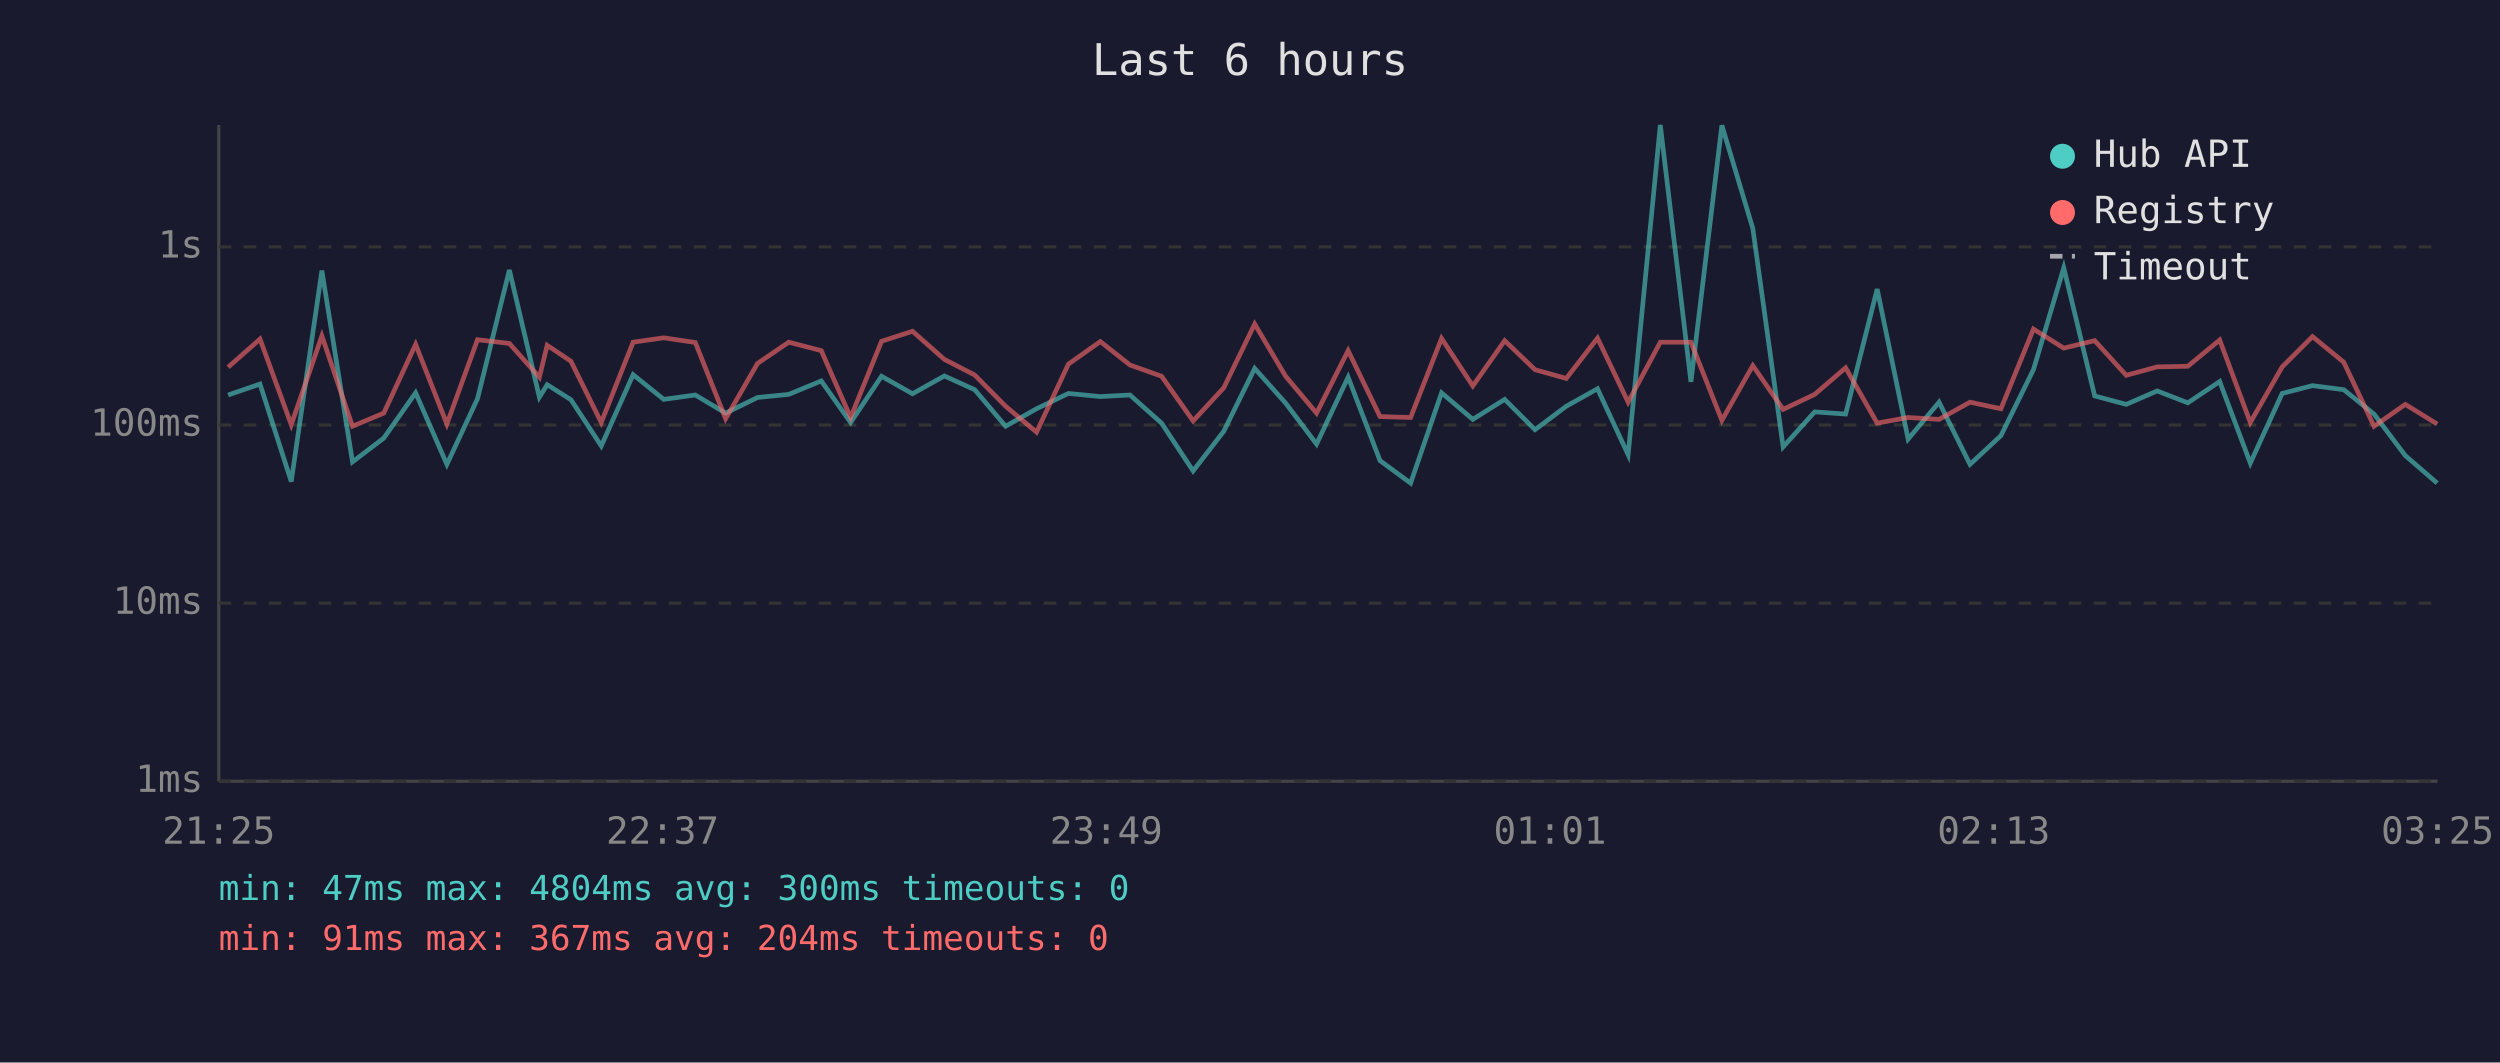
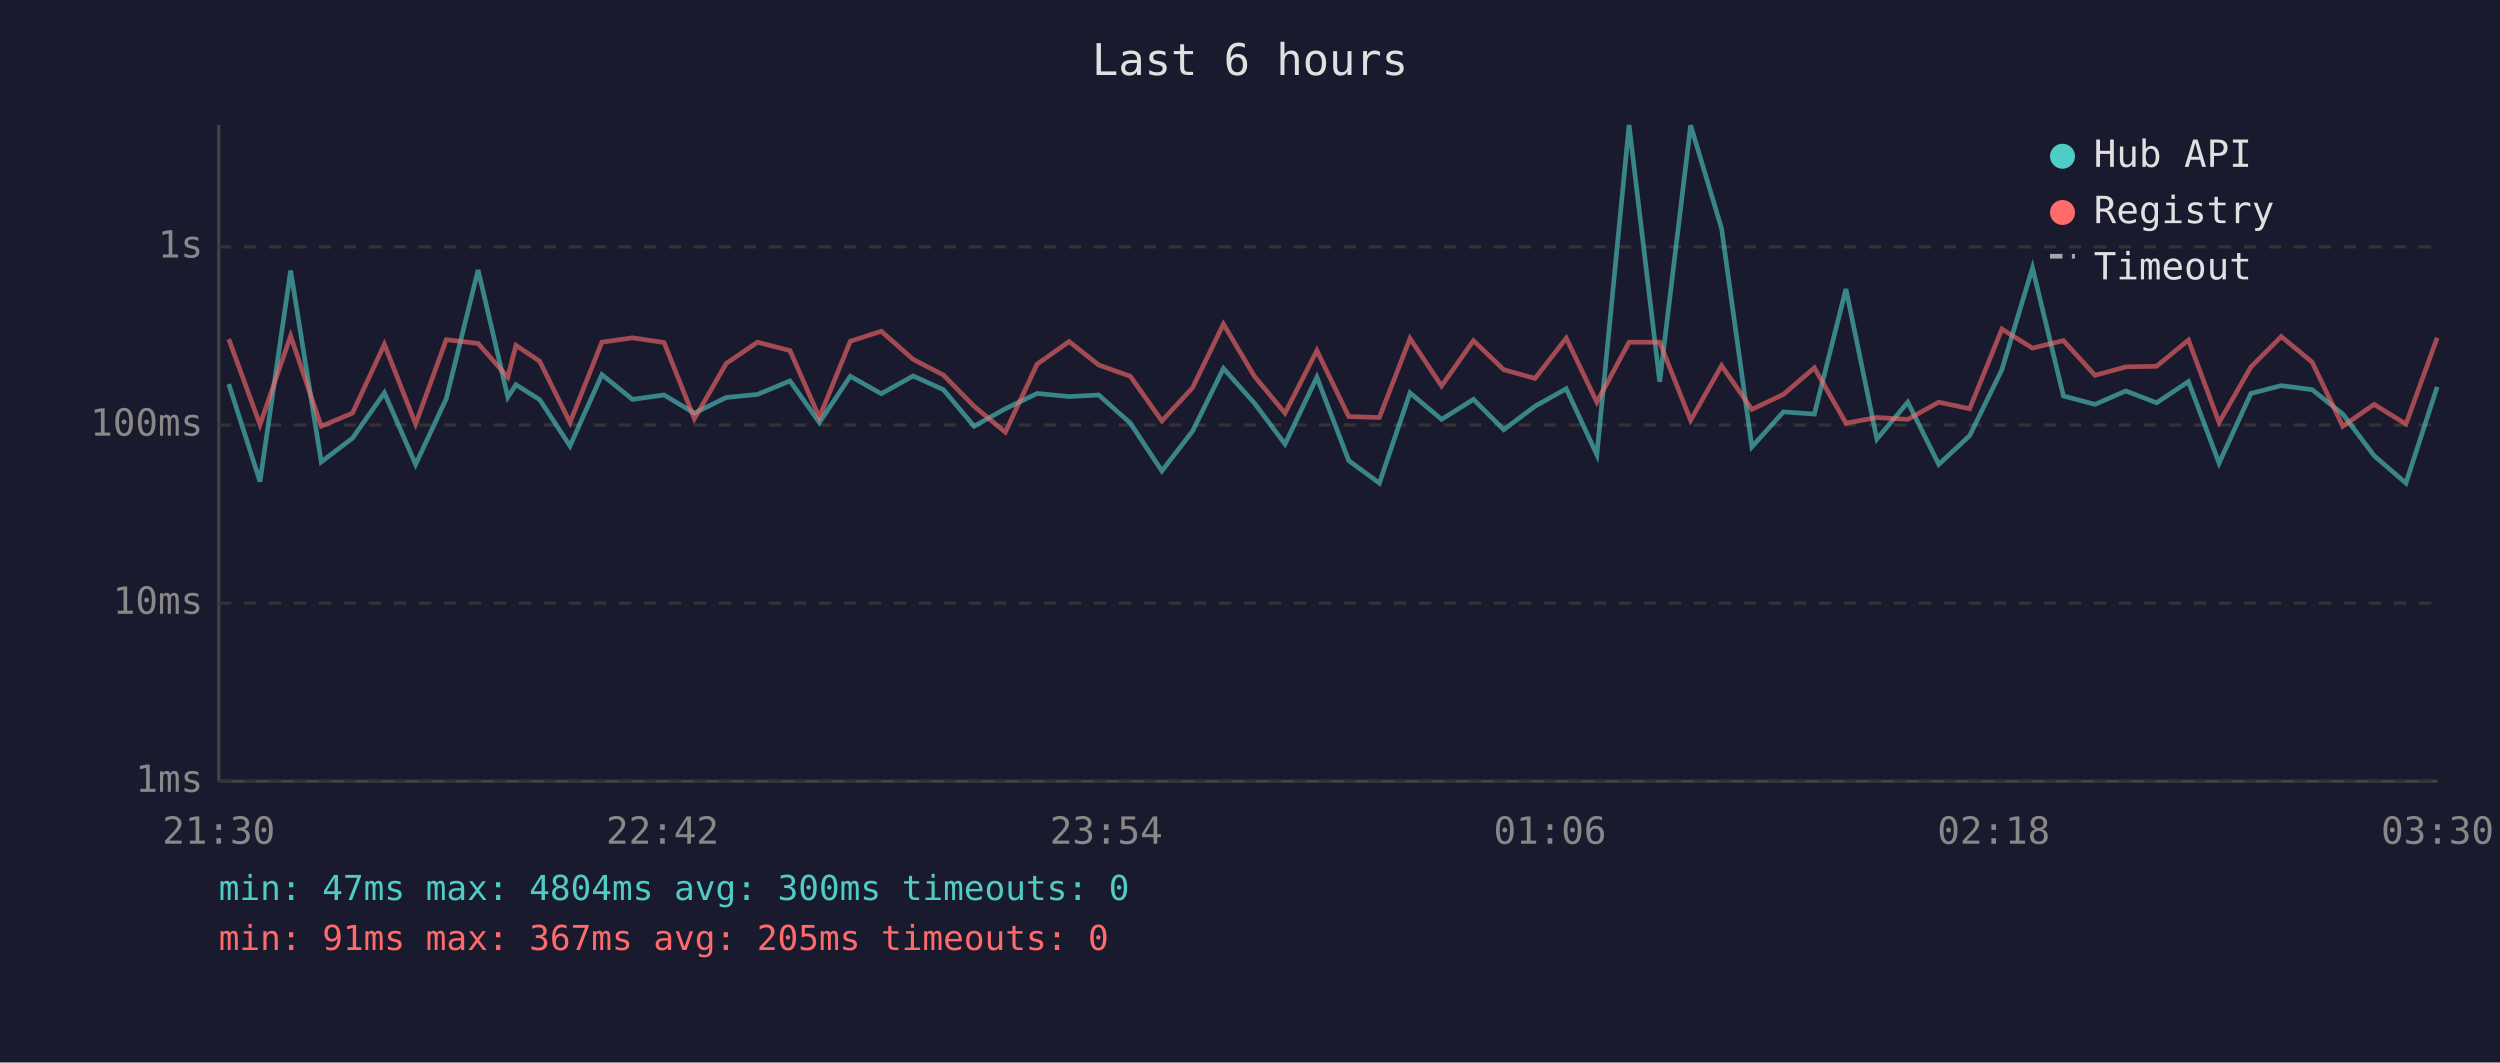
<svg xmlns="http://www.w3.org/2000/svg" viewBox="0 0 800 340" font-family="monospace" font-size="12">
  <rect width="800" height="340" fill="#1a1a2e" />
  <text x="400" y="24" fill="#e0e0e0" font-size="14" text-anchor="middle">Last 6 hours</text>
  <line x1="70" y1="40" x2="70" y2="250" stroke="#444" stroke-width="1" />
  <line x1="70" y1="250" x2="780" y2="250" stroke="#444" stroke-width="1" />
  <line x1="70" y1="250" x2="780" y2="250" stroke="#333" stroke-width="1" stroke-dasharray="4" />
  <text x="65" y="250" fill="#888" text-anchor="end" dominant-baseline="middle">1ms</text>
  <line x1="70" y1="193" x2="780" y2="193" stroke="#333" stroke-width="1" stroke-dasharray="4" />
  <text x="65" y="193" fill="#888" text-anchor="end" dominant-baseline="middle">10ms</text>
  <line x1="70" y1="136" x2="780" y2="136" stroke="#333" stroke-width="1" stroke-dasharray="4" />
  <text x="65" y="136" fill="#888" text-anchor="end" dominant-baseline="middle">100ms</text>
  <line x1="70" y1="79" x2="780" y2="79" stroke="#333" stroke-width="1" stroke-dasharray="4" />
  <text x="65" y="79" fill="#888" text-anchor="end" dominant-baseline="middle">1s</text>
-   <text x="70" y="270" fill="#888" text-anchor="middle">21:25</text>
-   <text x="212" y="270" fill="#888" text-anchor="middle">22:37</text>
-   <text x="354" y="270" fill="#888" text-anchor="middle">23:49</text>
-   <text x="496" y="270" fill="#888" text-anchor="middle">01:01</text>
-   <text x="638" y="270" fill="#888" text-anchor="middle">02:13</text>
-   <text x="780" y="270" fill="#888" text-anchor="middle">03:25</text>
-   <polyline points="73.0,126.4 83.2,122.9 93.2,154.1 103.0,86.6 112.8,147.8 122.8,140.2 133.0,125.7 143.0,148.6 152.8,127.6 163.0,86.4 172.6,127.1 175.1,123.1 182.7,127.9 192.4,142.7 202.6,119.9 212.4,127.8 222.5,126.4 232.2,132.2 242.4,127.2 252.4,126.2 262.8,121.9 272.2,135.2 282.1,120.4 292.0,126.0 302.2,120.3 311.9,124.7 321.8,136.4 331.7,130.8 341.9,125.9 352.1,126.9 361.6,126.4 371.7,135.4 381.8,150.7 391.6,138.0 401.5,117.9 411.4,129.0 421.3,142.1 431.4,120.7 441.6,147.4 451.4,154.6 461.3,125.7 471.3,134.2 481.5,127.8 491.2,137.5 501.2,130.0 511.2,124.4 521.0,145.5 531.3,40.0 541.1,122.2 551.0,40.1 560.9,73.1 570.6,143.0 580.7,131.8 590.6,132.5 600.7,92.5 610.6,140.5 620.5,128.7 630.4,148.6 640.3,139.4 650.7,118.3 660.4,85.7 670.3,126.7 680.4,129.4 690.3,125.1 700.1,128.9 710.3,122.1 720.1,148.2 730.3,125.9 740.0,123.4 750.0,124.7 759.7,132.5 769.7,145.8 779.9,154.6" fill="none" stroke="#4ecdc4" stroke-width="1.5" opacity="0.6" />
-   <polyline points="73.0,117.5 83.2,108.5 93.2,135.9 103.0,107.5 112.8,136.4 122.8,132.2 133.0,110.2 143.0,135.7 152.8,108.7 163.0,109.9 172.6,120.7 175.1,110.5 182.7,115.6 192.4,135.2 202.6,109.5 212.4,108.1 222.5,109.6 232.2,134.0 242.4,116.3 252.4,109.5 262.8,112.2 272.2,133.6 282.1,109.2 292.0,106.0 302.2,115.0 311.9,120.0 321.8,130.0 331.7,138.3 341.9,116.5 352.1,109.3 361.6,116.8 371.7,120.4 381.8,134.7 391.6,124.1 401.5,103.7 411.4,120.4 421.3,132.2 431.4,112.2 441.6,133.3 451.4,133.6 461.3,108.3 471.3,123.5 481.5,109.0 491.2,118.3 501.2,121.1 511.2,108.2 521.0,128.7 531.3,109.5 541.1,109.5 551.0,134.5 560.9,117.0 570.6,131.0 580.7,126.2 590.6,117.7 600.7,135.4 610.6,133.6 620.5,134.2 630.4,128.7 640.3,130.8 650.7,105.3 660.4,111.4 670.3,109.0 680.4,120.1 690.3,117.4 700.1,117.2 710.3,108.8 720.1,135.2 730.3,117.4 740.0,107.7 750.0,115.9 759.7,136.4 769.7,129.4 779.9,135.7" fill="none" stroke="#ff6b6b" stroke-width="1.5" opacity="0.6" />
+   <text x="70" y="270" fill="#888" text-anchor="middle">21:30</text>
+   <text x="212" y="270" fill="#888" text-anchor="middle">22:42</text>
+   <text x="354" y="270" fill="#888" text-anchor="middle">23:54</text>
+   <text x="496" y="270" fill="#888" text-anchor="middle">01:06</text>
+   <text x="638" y="270" fill="#888" text-anchor="middle">02:18</text>
+   <text x="780" y="270" fill="#888" text-anchor="middle">03:30</text>
+   <polyline points="73.2,122.9 83.2,154.1 93.0,86.6 102.8,147.8 112.8,140.2 123.0,125.7 133.0,148.6 142.8,127.6 153.0,86.4 162.5,127.1 165.1,123.1 172.7,127.9 182.4,142.7 192.6,119.9 202.4,127.8 212.5,126.4 222.2,132.2 232.4,127.2 242.4,126.2 252.8,121.9 262.2,135.2 272.1,120.4 282.0,126.0 292.2,120.3 301.9,124.7 311.7,136.4 321.7,130.8 331.9,125.9 342.1,126.9 351.6,126.4 361.7,135.4 371.8,150.7 381.6,138.0 391.5,117.9 401.4,129.0 411.2,142.1 421.4,120.7 431.6,147.4 441.4,154.6 451.2,125.7 461.3,134.2 471.5,127.8 481.2,137.5 491.2,130.0 501.2,124.4 511.0,145.5 521.3,40.0 531.1,122.2 541.0,40.1 550.9,73.1 560.6,143.0 570.7,131.8 580.6,132.5 590.7,92.5 600.6,140.5 610.5,128.7 620.4,148.6 630.3,139.4 640.6,118.3 650.4,85.7 660.3,126.7 670.4,129.4 680.3,125.1 690.1,128.9 700.3,122.1 710.1,148.2 720.3,125.9 730.0,123.4 739.9,124.7 749.7,132.5 759.7,145.8 769.9,154.6 779.9,123.8" fill="none" stroke="#4ecdc4" stroke-width="1.5" opacity="0.6" />
+   <polyline points="73.2,108.5 83.2,135.9 93.0,107.5 102.8,136.4 112.8,132.2 123.0,110.2 133.0,135.7 142.8,108.7 153.0,109.9 162.5,120.7 165.1,110.5 172.7,115.6 182.4,135.2 192.6,109.5 202.4,108.1 212.5,109.6 222.2,134.0 232.4,116.3 242.4,109.5 252.8,112.2 262.2,133.6 272.1,109.2 282.0,106.0 292.2,115.0 301.9,120.0 311.7,130.0 321.7,138.3 331.9,116.5 342.1,109.3 351.6,116.8 361.7,120.4 371.8,134.7 381.6,124.1 391.5,103.7 401.4,120.4 411.2,132.2 421.4,112.2 431.6,133.3 441.4,133.6 451.2,108.3 461.3,123.5 471.5,109.0 481.2,118.3 491.2,121.1 501.2,108.2 511.0,128.7 521.3,109.5 531.1,109.5 541.0,134.5 550.9,117.0 560.6,131.0 570.7,126.2 580.6,117.7 590.7,135.4 600.6,133.6 610.5,134.2 620.4,128.7 630.3,130.8 640.6,105.3 650.4,111.4 660.3,109.0 670.4,120.1 680.3,117.4 690.1,117.2 700.3,108.8 710.1,135.2 720.3,117.4 730.0,107.7 739.9,115.9 749.7,136.4 759.7,129.4 769.9,135.7 779.9,108.1" fill="none" stroke="#ff6b6b" stroke-width="1.5" opacity="0.6" />
  <circle cx="660" cy="50" r="4" fill="#4ecdc4" />
  <text x="670" y="50" fill="#e0e0e0" dominant-baseline="middle">Hub API</text>
  <circle cx="660" cy="68" r="4" fill="#ff6b6b" />
  <text x="670" y="68" fill="#e0e0e0" dominant-baseline="middle">Registry</text>
  <line x1="656" y1="82" x2="664" y2="82" stroke="#e0e0e0" stroke-width="1.5" stroke-dasharray="4,3" opacity="0.7" />
  <text x="670" y="86" fill="#e0e0e0" dominant-baseline="middle">Timeout</text>
  <text x="70" y="288" fill="#4ecdc4" font-size="11">min: 47ms  max: 4804ms  avg: 300ms  timeouts: 0</text>
-   <text x="70" y="304" fill="#ff6b6b" font-size="11">min: 91ms  max: 367ms  avg: 204ms  timeouts: 0</text>
+   <text x="70" y="304" fill="#ff6b6b" font-size="11">min: 91ms  max: 367ms  avg: 205ms  timeouts: 0</text>
</svg>
